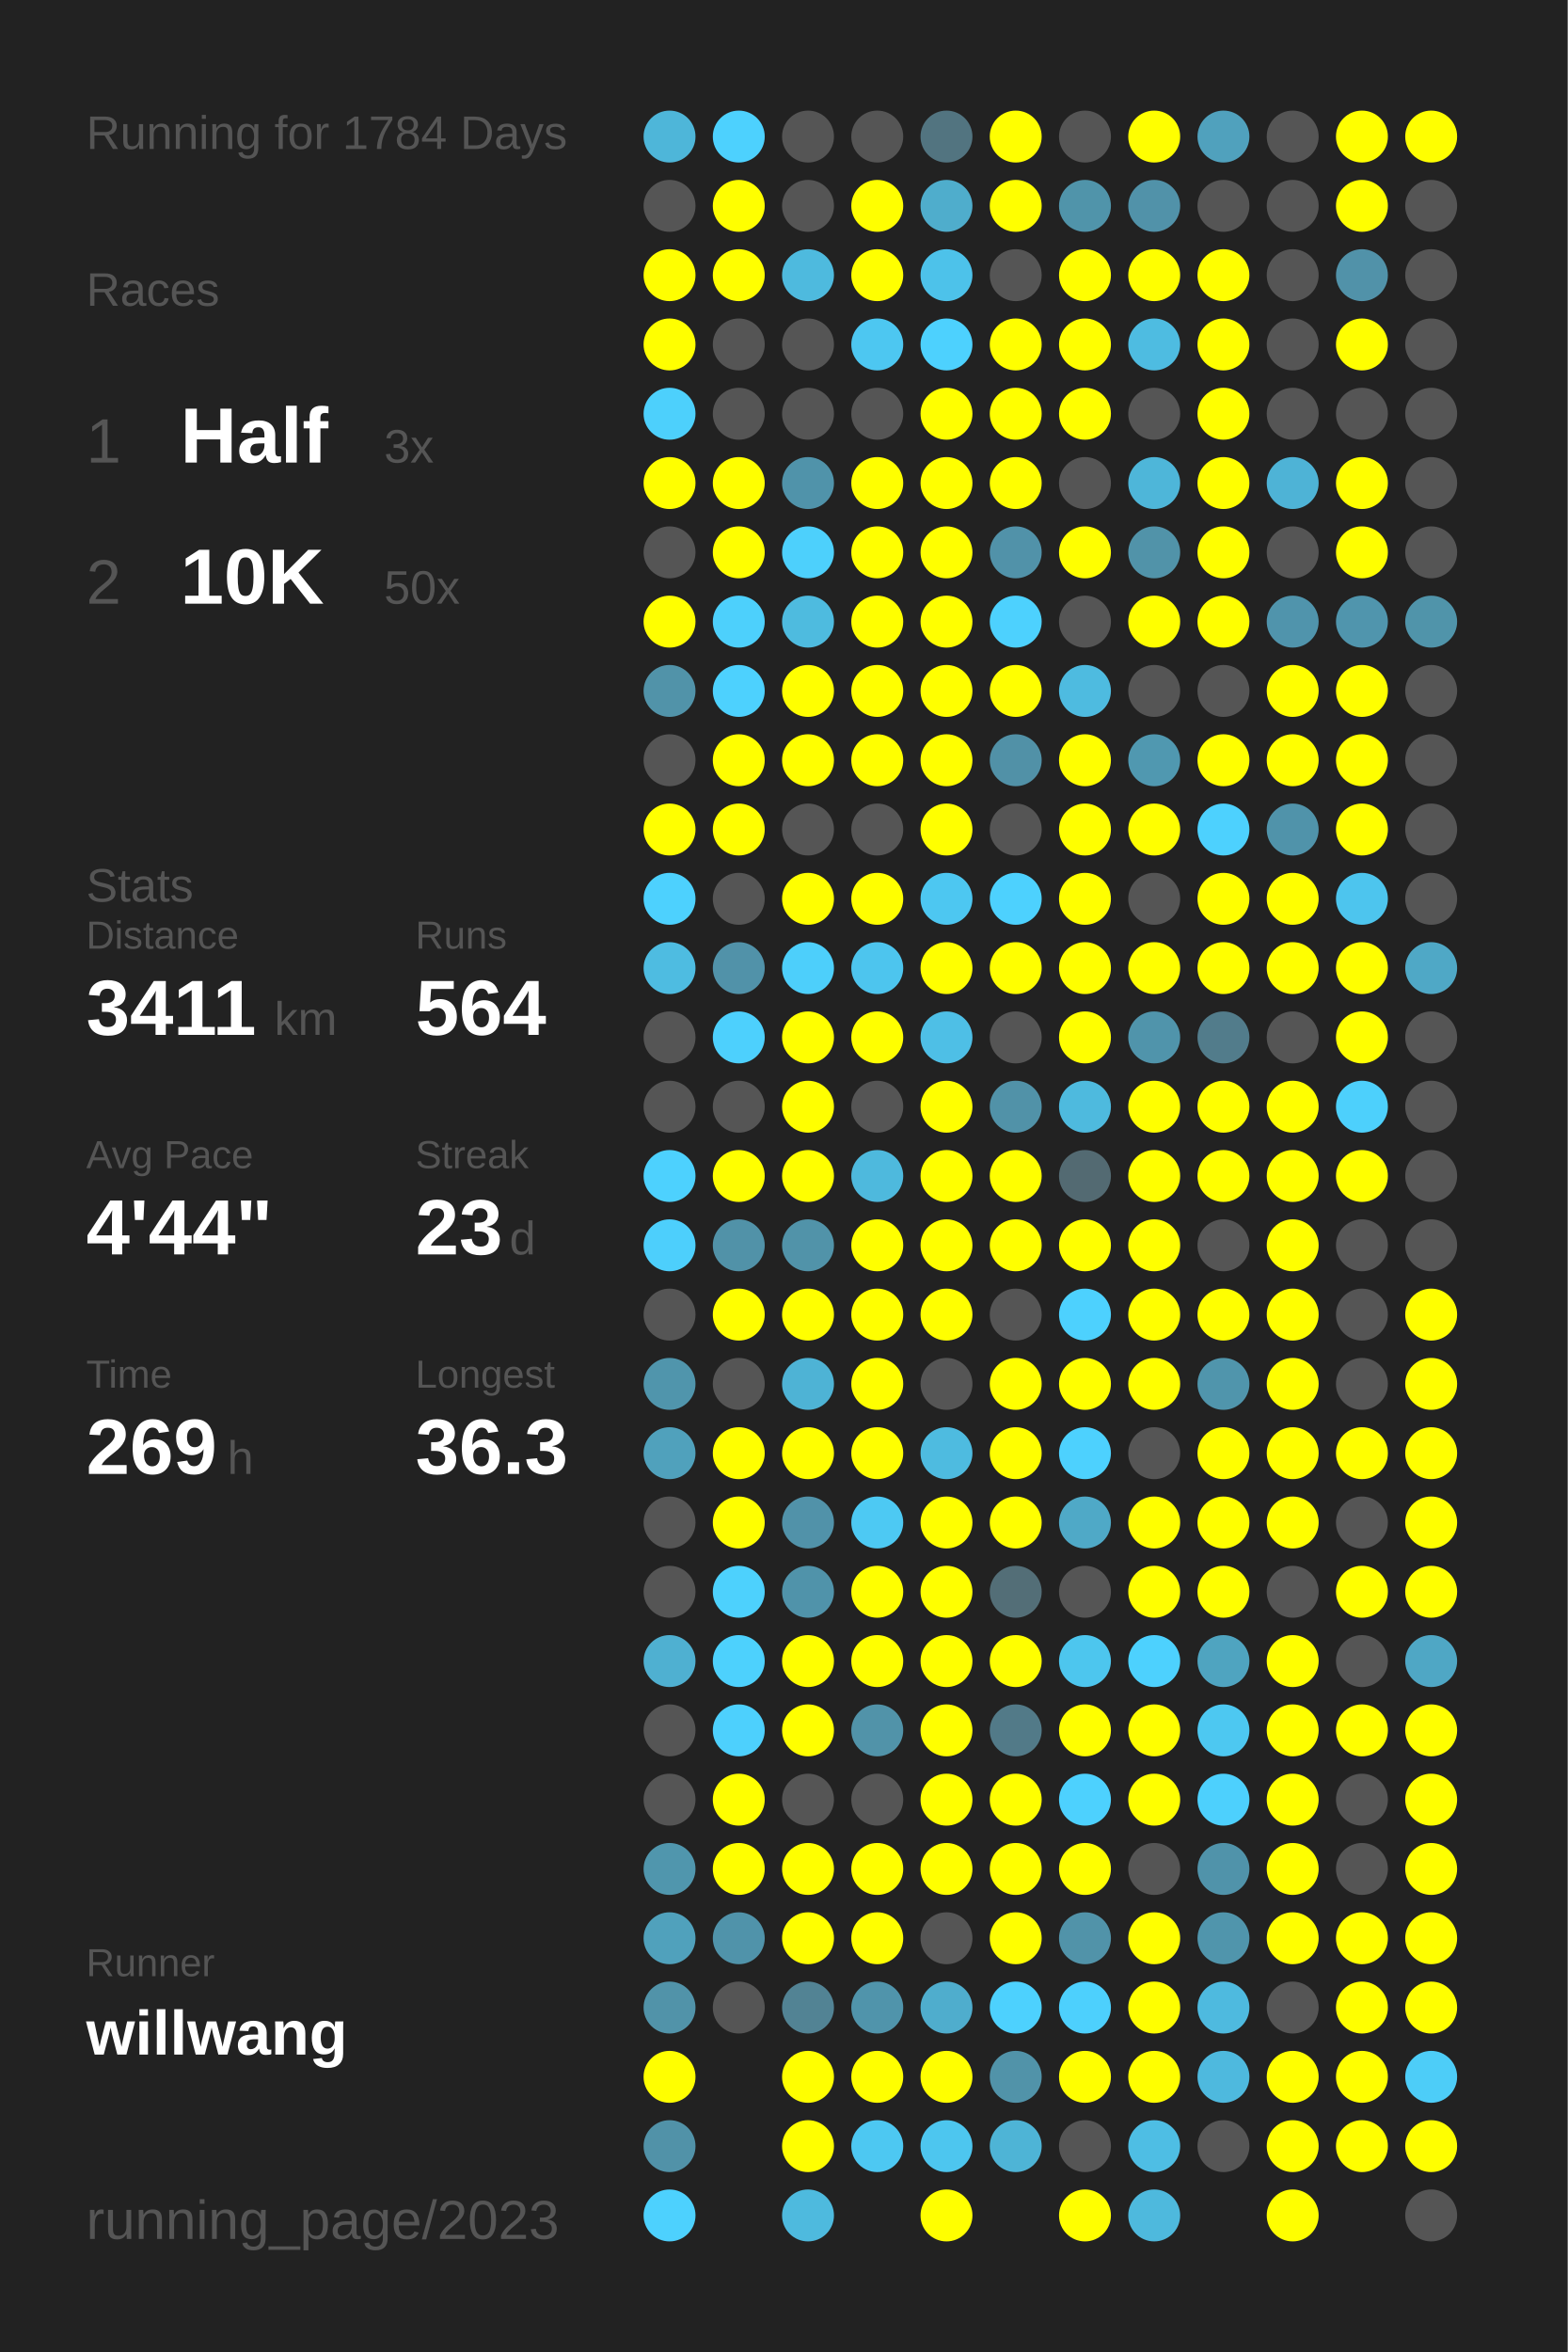
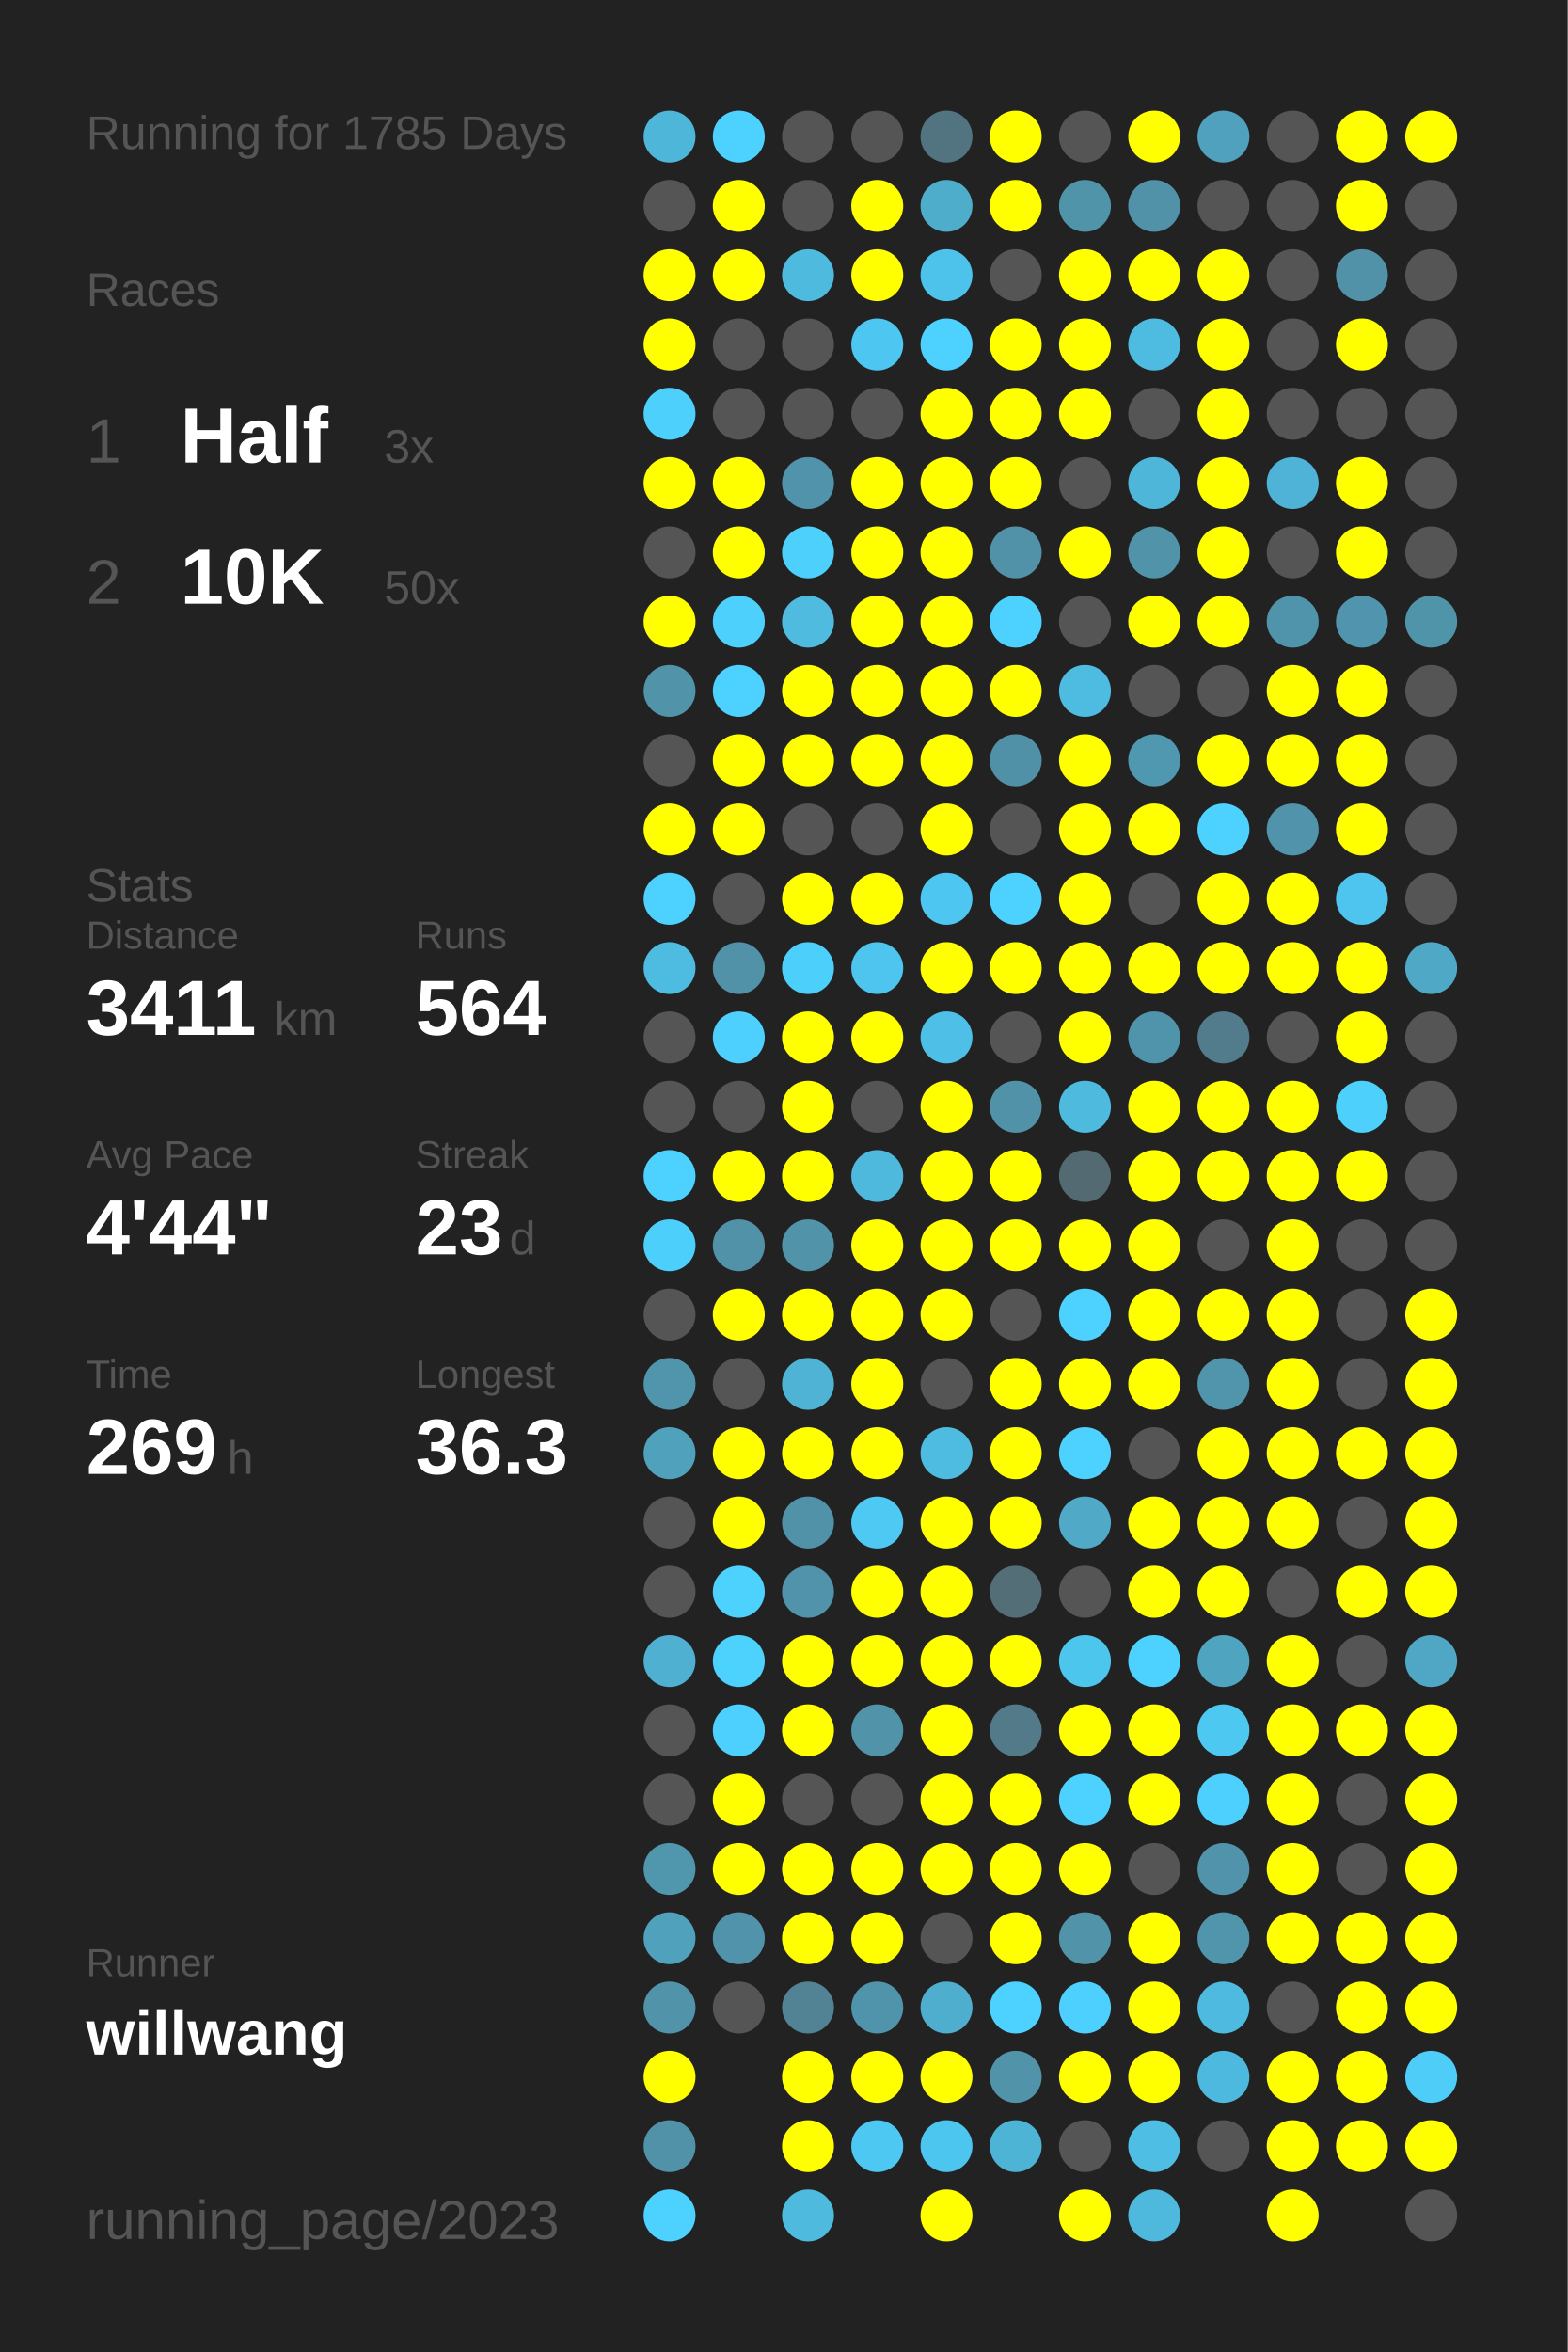
<svg xmlns="http://www.w3.org/2000/svg" baseProfile="full" height="300mm" version="1.1" viewBox="0,0,200,300" width="200mm">
  <defs />
  <rect fill="#222222" height="300" width="200" x="0" y="0" />
-   <text fill="#555555" style="font-size:6px; font-family:Arial;" x="11" y="19">Running for 1784 Days</text>
+   <text fill="#555555" style="font-size:6px; font-family:Arial;" x="11" y="19">Running for 1785 Days</text>
  <text fill="#555555" style="font-size:6px; font-family:Arial;" x="11" y="39">Races</text>
  <text fill="#555555" style="font-size:8px; font-family:Arial;" x="11" y="59">1</text>
  <text fill="#FFFFFF" style="font-size:10px; font-family:Arial; font-weight:bold;" x="23" y="59">Half</text>
  <text fill="#555555" style="font-size:6px; font-family:Arial;" x="49" y="59">3x</text>
  <text fill="#555555" style="font-size:8px; font-family:Arial;" x="11" y="77">2</text>
  <text fill="#FFFFFF" style="font-size:10px; font-family:Arial; font-weight:bold;" x="23" y="77">10K</text>
  <text fill="#555555" style="font-size:6px; font-family:Arial;" x="49" y="77">50x</text>
  <text fill="#555555" style="font-size:6px; font-family:Arial;" x="11" y="115">Stats</text>
  <text fill="#555555" style="font-size:5px; font-family:Arial;" x="11" y="121">Distance</text>
  <text fill="#FFFFFF" style="font-size:10px; font-family:Arial; font-weight:bold;" x="11" y="132">3411</text>
  <text fill="#555555" style="font-size:6px; font-family:Arial;" x="35" y="132">km</text>
  <text fill="#555555" style="font-size:5px; font-family:Arial;" x="53" y="121">Runs</text>
  <text fill="#FFFFFF" style="font-size:10px; font-family:Arial; font-weight:bold;" x="53" y="132">564</text>
  <text fill="#555555" style="font-size:5px; font-family:Arial;" x="11" y="149">Avg Pace</text>
  <text fill="#FFFFFF" style="font-size:10px; font-family:Arial; font-weight:bold;" x="11" y="160">4'44"</text>
  <text fill="#555555" style="font-size:5px; font-family:Arial;" x="53" y="149">Streak</text>
  <text fill="#FFFFFF" style="font-size:10px; font-family:Arial; font-weight:bold;" x="53" y="160">23</text>
  <text fill="#555555" style="font-size:6px; font-family:Arial;" x="65" y="160">d</text>
  <text fill="#555555" style="font-size:5px; font-family:Arial;" x="11" y="177">Time</text>
  <text fill="#FFFFFF" style="font-size:10px; font-family:Arial; font-weight:bold;" x="11" y="188">269</text>
  <text fill="#555555" style="font-size:6px; font-family:Arial;" x="29" y="188">h</text>
  <text fill="#555555" style="font-size:5px; font-family:Arial;" x="53" y="177">Longest</text>
  <text fill="#FFFFFF" style="font-size:10px; font-family:Arial; font-weight:bold;" x="53" y="188">36.3</text>
  <text fill="#555555" style="font-size:5px; font-family:Arial;" x="11" y="252.065">Runner</text>
  <text fill="#FFFFFF" style="font-size:8px; font-family:Arial; font-weight:bold;" x="11" y="262.065">willwang</text>
  <text fill="#555555" style="font-size:7px; font-family:Arial;" x="11" y="285.581">running_page/2023</text>
  <circle cx="85.417" cy="17.419" fill="#4eb6d9" r="3.312" />
  <circle cx="85.417" cy="26.258" fill="#555555" r="3.312" />
  <circle cx="85.417" cy="35.097" fill="#FFFF00" r="3.312" />
  <circle cx="85.417" cy="43.935" fill="#FFFF00" r="3.312" />
  <circle cx="85.417" cy="52.774" fill="#4dd0fc" r="3.312" />
  <circle cx="85.417" cy="61.613" fill="#FFFF00" r="3.312" />
  <circle cx="85.417" cy="70.452" fill="#555555" r="3.312" />
  <circle cx="85.417" cy="79.29" fill="#FFFF00" r="3.312" />
  <circle cx="85.417" cy="88.129" fill="#5193a9" r="3.312" />
  <circle cx="85.417" cy="96.968" fill="#555555" r="3.312" />
  <circle cx="85.417" cy="105.806" fill="#FFFF00" r="3.312" />
  <circle cx="85.417" cy="114.645" fill="#4dd1fe" r="3.312" />
  <circle cx="85.417" cy="123.484" fill="#4ebce1" r="3.312" />
  <circle cx="85.417" cy="132.323" fill="#555555" r="3.312" />
  <circle cx="85.417" cy="141.161" fill="#555555" r="3.312" />
  <circle cx="85.417" cy="150" fill="#4dd1fe" r="3.312" />
  <circle cx="85.417" cy="158.839" fill="#4dcffc" r="3.312" />
  <circle cx="85.417" cy="167.677" fill="#555555" r="3.312" />
  <circle cx="85.417" cy="176.516" fill="#5095ac" r="3.312" />
  <circle cx="85.417" cy="185.355" fill="#50a1bc" r="3.312" />
  <circle cx="85.417" cy="194.194" fill="#555555" r="3.312" />
  <circle cx="85.417" cy="203.032" fill="#555555" r="3.312" />
  <circle cx="85.417" cy="211.871" fill="#4fb0d1" r="3.312" />
  <circle cx="85.417" cy="220.71" fill="#555555" r="3.312" />
  <circle cx="85.417" cy="229.548" fill="#555555" r="3.312" />
  <circle cx="85.417" cy="238.387" fill="#5096ad" r="3.312" />
  <circle cx="85.417" cy="247.226" fill="#50a1bc" r="3.312" />
  <circle cx="85.417" cy="256.065" fill="#5193a9" r="3.312" />
  <circle cx="85.417" cy="264.903" fill="#FFFF00" r="3.312" />
  <circle cx="85.417" cy="273.742" fill="#5192a8" r="3.312" />
  <circle cx="85.417" cy="282.581" fill="#4dd1fe" r="3.312" />
  <circle cx="94.25" cy="17.419" fill="#4dd1fe" r="3.312" />
  <circle cx="94.25" cy="26.258" fill="#FFFF00" r="3.312" />
  <circle cx="94.25" cy="35.097" fill="#FFFF00" r="3.312" />
  <circle cx="94.25" cy="43.935" fill="#555555" r="3.312" />
  <circle cx="94.25" cy="52.774" fill="#555555" r="3.312" />
  <circle cx="94.25" cy="61.613" fill="#FFFF00" r="3.312" />
  <circle cx="94.25" cy="70.452" fill="#FFFF00" r="3.312" />
  <circle cx="94.25" cy="79.29" fill="#4dd0fc" r="3.312" />
  <circle cx="94.25" cy="88.129" fill="#4dd1fe" r="3.312" />
  <circle cx="94.25" cy="96.968" fill="#FFFF00" r="3.312" />
  <circle cx="94.25" cy="105.806" fill="#FFFF00" r="3.312" />
  <circle cx="94.25" cy="114.645" fill="#555555" r="3.312" />
  <circle cx="94.25" cy="123.484" fill="#5192a9" r="3.312" />
  <circle cx="94.25" cy="132.323" fill="#4dd0fd" r="3.312" />
  <circle cx="94.25" cy="141.161" fill="#555555" r="3.312" />
  <circle cx="94.25" cy="150" fill="#FFFF00" r="3.312" />
  <circle cx="94.25" cy="158.839" fill="#5192a8" r="3.312" />
  <circle cx="94.25" cy="167.677" fill="#FFFF00" r="3.312" />
  <circle cx="94.25" cy="176.516" fill="#555555" r="3.312" />
  <circle cx="94.25" cy="185.355" fill="#FFFF00" r="3.312" />
  <circle cx="94.25" cy="194.194" fill="#FFFF00" r="3.312" />
  <circle cx="94.25" cy="203.032" fill="#4dd1fd" r="3.312" />
  <circle cx="94.25" cy="211.871" fill="#4dd1fd" r="3.312" />
  <circle cx="94.25" cy="220.71" fill="#4dd0fd" r="3.312" />
  <circle cx="94.25" cy="229.548" fill="#FFFF00" r="3.312" />
  <circle cx="94.25" cy="238.387" fill="#FFFF00" r="3.312" />
  <circle cx="94.25" cy="247.226" fill="#5093aa" r="3.312" />
  <circle cx="94.25" cy="256.065" fill="#555555" r="3.312" />
  <circle cx="103.083" cy="17.419" fill="#555555" r="3.312" />
  <circle cx="103.083" cy="26.258" fill="#555555" r="3.312" />
  <circle cx="103.083" cy="35.097" fill="#4ebade" r="3.312" />
  <circle cx="103.083" cy="43.935" fill="#555555" r="3.312" />
  <circle cx="103.083" cy="52.774" fill="#555555" r="3.312" />
  <circle cx="103.083" cy="61.613" fill="#5093aa" r="3.312" />
  <circle cx="103.083" cy="70.452" fill="#4dd0fc" r="3.312" />
  <circle cx="103.083" cy="79.29" fill="#4ebbdf" r="3.312" />
  <circle cx="103.083" cy="88.129" fill="#FFFF00" r="3.312" />
  <circle cx="103.083" cy="96.968" fill="#FFFF00" r="3.312" />
  <circle cx="103.083" cy="105.806" fill="#555555" r="3.312" />
  <circle cx="103.083" cy="114.645" fill="#FFFF00" r="3.312" />
  <circle cx="103.083" cy="123.484" fill="#4dcffb" r="3.312" />
  <circle cx="103.083" cy="132.323" fill="#FFFF00" r="3.312" />
  <circle cx="103.083" cy="141.161" fill="#FFFF00" r="3.312" />
  <circle cx="103.083" cy="150" fill="#FFFF00" r="3.312" />
  <circle cx="103.083" cy="158.839" fill="#5193a9" r="3.312" />
  <circle cx="103.083" cy="167.677" fill="#FFFF00" r="3.312" />
  <circle cx="103.083" cy="176.516" fill="#4eb3d5" r="3.312" />
  <circle cx="103.083" cy="185.355" fill="#FFFF00" r="3.312" />
  <circle cx="103.083" cy="194.194" fill="#5192a9" r="3.312" />
  <circle cx="103.083" cy="203.032" fill="#5093aa" r="3.312" />
  <circle cx="103.083" cy="211.871" fill="#FFFF00" r="3.312" />
  <circle cx="103.083" cy="220.71" fill="#FFFF00" r="3.312" />
  <circle cx="103.083" cy="229.548" fill="#555555" r="3.312" />
  <circle cx="103.083" cy="238.387" fill="#FFFF00" r="3.312" />
  <circle cx="103.083" cy="247.226" fill="#FFFF00" r="3.312" />
  <circle cx="103.083" cy="256.065" fill="#528394" r="3.312" />
  <circle cx="103.083" cy="264.903" fill="#FFFF00" r="3.312" />
  <circle cx="103.083" cy="273.742" fill="#FFFF00" r="3.312" />
  <circle cx="103.083" cy="282.581" fill="#4ebade" r="3.312" />
  <circle cx="111.917" cy="17.419" fill="#555555" r="3.312" />
  <circle cx="111.917" cy="26.258" fill="#FFFF00" r="3.312" />
  <circle cx="111.917" cy="35.097" fill="#FFFF00" r="3.312" />
  <circle cx="111.917" cy="43.935" fill="#4dc7f1" r="3.312" />
  <circle cx="111.917" cy="52.774" fill="#555555" r="3.312" />
  <circle cx="111.917" cy="61.613" fill="#FFFF00" r="3.312" />
  <circle cx="111.917" cy="70.452" fill="#FFFF00" r="3.312" />
  <circle cx="111.917" cy="79.29" fill="#FFFF00" r="3.312" />
  <circle cx="111.917" cy="88.129" fill="#FFFF00" r="3.312" />
  <circle cx="111.917" cy="96.968" fill="#FFFF00" r="3.312" />
  <circle cx="111.917" cy="105.806" fill="#555555" r="3.312" />
  <circle cx="111.917" cy="114.645" fill="#FFFF00" r="3.312" />
  <circle cx="111.917" cy="123.484" fill="#4dc5ee" r="3.312" />
  <circle cx="111.917" cy="132.323" fill="#FFFF00" r="3.312" />
  <circle cx="111.917" cy="141.161" fill="#555555" r="3.312" />
  <circle cx="111.917" cy="150" fill="#4eb9dd" r="3.312" />
  <circle cx="111.917" cy="158.839" fill="#FFFF00" r="3.312" />
  <circle cx="111.917" cy="167.677" fill="#FFFF00" r="3.312" />
  <circle cx="111.917" cy="176.516" fill="#FFFF00" r="3.312" />
  <circle cx="111.917" cy="185.355" fill="#FFFF00" r="3.312" />
  <circle cx="111.917" cy="194.194" fill="#4dc9f3" r="3.312" />
  <circle cx="111.917" cy="203.032" fill="#FFFF00" r="3.312" />
  <circle cx="111.917" cy="211.871" fill="#FFFF00" r="3.312" />
  <circle cx="111.917" cy="220.71" fill="#5193a9" r="3.312" />
  <circle cx="111.917" cy="229.548" fill="#555555" r="3.312" />
  <circle cx="111.917" cy="238.387" fill="#FFFF00" r="3.312" />
  <circle cx="111.917" cy="247.226" fill="#FFFF00" r="3.312" />
  <circle cx="111.917" cy="256.065" fill="#5094ab" r="3.312" />
  <circle cx="111.917" cy="264.903" fill="#FFFF00" r="3.312" />
  <circle cx="111.917" cy="273.742" fill="#4dc8f2" r="3.312" />
  <circle cx="120.75" cy="17.419" fill="#527480" r="3.312" />
  <circle cx="120.75" cy="26.258" fill="#4fadcc" r="3.312" />
  <circle cx="120.75" cy="35.097" fill="#4dc2ea" r="3.312" />
  <circle cx="120.75" cy="43.935" fill="#4dd1fe" r="3.312" />
  <circle cx="120.75" cy="52.774" fill="#FFFF00" r="3.312" />
  <circle cx="120.75" cy="61.613" fill="#FFFF00" r="3.312" />
  <circle cx="120.75" cy="70.452" fill="#FFFF00" r="3.312" />
  <circle cx="120.75" cy="79.29" fill="#FFFF00" r="3.312" />
  <circle cx="120.75" cy="88.129" fill="#FFFF00" r="3.312" />
  <circle cx="120.75" cy="96.968" fill="#FFFF00" r="3.312" />
  <circle cx="120.75" cy="105.806" fill="#FFFF00" r="3.312" />
  <circle cx="120.75" cy="114.645" fill="#4dc7f1" r="3.312" />
  <circle cx="120.75" cy="123.484" fill="#FFFF00" r="3.312" />
  <circle cx="120.75" cy="132.323" fill="#4ebfe6" r="3.312" />
  <circle cx="120.75" cy="141.161" fill="#FFFF00" r="3.312" />
  <circle cx="120.75" cy="150" fill="#FFFF00" r="3.312" />
  <circle cx="120.75" cy="158.839" fill="#FFFF00" r="3.312" />
  <circle cx="120.75" cy="167.677" fill="#FFFF00" r="3.312" />
  <circle cx="120.75" cy="176.516" fill="#555555" r="3.312" />
  <circle cx="120.75" cy="185.355" fill="#4ebbe0" r="3.312" />
  <circle cx="120.75" cy="194.194" fill="#FFFF00" r="3.312" />
  <circle cx="120.75" cy="203.032" fill="#FFFF00" r="3.312" />
  <circle cx="120.75" cy="211.871" fill="#FFFF00" r="3.312" />
  <circle cx="120.75" cy="220.71" fill="#FFFF00" r="3.312" />
  <circle cx="120.75" cy="229.548" fill="#FFFF00" r="3.312" />
  <circle cx="120.75" cy="238.387" fill="#FFFF00" r="3.312" />
  <circle cx="120.75" cy="247.226" fill="#555555" r="3.312" />
  <circle cx="120.75" cy="256.065" fill="#4fadcd" r="3.312" />
  <circle cx="120.75" cy="264.903" fill="#FFFF00" r="3.312" />
  <circle cx="120.75" cy="273.742" fill="#4dc6ef" r="3.312" />
  <circle cx="120.75" cy="282.581" fill="#FFFF00" r="3.312" />
  <circle cx="129.583" cy="17.419" fill="#FFFF00" r="3.312" />
  <circle cx="129.583" cy="26.258" fill="#FFFF00" r="3.312" />
  <circle cx="129.583" cy="35.097" fill="#555555" r="3.312" />
  <circle cx="129.583" cy="43.935" fill="#FFFF00" r="3.312" />
  <circle cx="129.583" cy="52.774" fill="#FFFF00" r="3.312" />
  <circle cx="129.583" cy="61.613" fill="#FFFF00" r="3.312" />
  <circle cx="129.583" cy="70.452" fill="#5192a9" r="3.312" />
  <circle cx="129.583" cy="79.29" fill="#4dd1fe" r="3.312" />
  <circle cx="129.583" cy="88.129" fill="#FFFF00" r="3.312" />
  <circle cx="129.583" cy="96.968" fill="#5191a7" r="3.312" />
  <circle cx="129.583" cy="105.806" fill="#555555" r="3.312" />
  <circle cx="129.583" cy="114.645" fill="#4dd1fe" r="3.312" />
  <circle cx="129.583" cy="123.484" fill="#FFFF00" r="3.312" />
  <circle cx="129.583" cy="132.323" fill="#555555" r="3.312" />
  <circle cx="129.583" cy="141.161" fill="#5192a8" r="3.312" />
  <circle cx="129.583" cy="150" fill="#FFFF00" r="3.312" />
  <circle cx="129.583" cy="158.839" fill="#FFFF00" r="3.312" />
  <circle cx="129.583" cy="167.677" fill="#555555" r="3.312" />
  <circle cx="129.583" cy="176.516" fill="#FFFF00" r="3.312" />
  <circle cx="129.583" cy="185.355" fill="#FFFF00" r="3.312" />
  <circle cx="129.583" cy="194.194" fill="#FFFF00" r="3.312" />
  <circle cx="129.583" cy="203.032" fill="#536e77" r="3.312" />
  <circle cx="129.583" cy="211.871" fill="#FFFF00" r="3.312" />
  <circle cx="129.583" cy="220.71" fill="#527a88" r="3.312" />
  <circle cx="129.583" cy="229.548" fill="#FFFF00" r="3.312" />
  <circle cx="129.583" cy="238.387" fill="#FFFF00" r="3.312" />
  <circle cx="129.583" cy="247.226" fill="#FFFF00" r="3.312" />
  <circle cx="129.583" cy="256.065" fill="#4dd1fe" r="3.312" />
  <circle cx="129.583" cy="264.903" fill="#5193a9" r="3.312" />
  <circle cx="129.583" cy="273.742" fill="#4eb4d6" r="3.312" />
  <circle cx="138.417" cy="17.419" fill="#555555" r="3.312" />
  <circle cx="138.417" cy="26.258" fill="#5094aa" r="3.312" />
  <circle cx="138.417" cy="35.097" fill="#FFFF00" r="3.312" />
  <circle cx="138.417" cy="43.935" fill="#FFFF00" r="3.312" />
  <circle cx="138.417" cy="52.774" fill="#FFFF00" r="3.312" />
  <circle cx="138.417" cy="61.613" fill="#555555" r="3.312" />
  <circle cx="138.417" cy="70.452" fill="#FFFF00" r="3.312" />
  <circle cx="138.417" cy="79.29" fill="#555555" r="3.312" />
  <circle cx="138.417" cy="88.129" fill="#4ebbe0" r="3.312" />
  <circle cx="138.417" cy="96.968" fill="#FFFF00" r="3.312" />
  <circle cx="138.417" cy="105.806" fill="#FFFF00" r="3.312" />
  <circle cx="138.417" cy="114.645" fill="#FFFF00" r="3.312" />
  <circle cx="138.417" cy="123.484" fill="#FFFF00" r="3.312" />
  <circle cx="138.417" cy="132.323" fill="#FFFF00" r="3.312" />
  <circle cx="138.417" cy="141.161" fill="#4ebade" r="3.312" />
  <circle cx="138.417" cy="150" fill="#536a72" r="3.312" />
  <circle cx="138.417" cy="158.839" fill="#FFFF00" r="3.312" />
  <circle cx="138.417" cy="167.677" fill="#4dd1fe" r="3.312" />
  <circle cx="138.417" cy="176.516" fill="#FFFF00" r="3.312" />
  <circle cx="138.417" cy="185.355" fill="#4dd1fe" r="3.312" />
  <circle cx="138.417" cy="194.194" fill="#4fa9c7" r="3.312" />
  <circle cx="138.417" cy="203.032" fill="#555555" r="3.312" />
  <circle cx="138.417" cy="211.871" fill="#4dc6ee" r="3.312" />
  <circle cx="138.417" cy="220.71" fill="#FFFF00" r="3.312" />
  <circle cx="138.417" cy="229.548" fill="#4dd1fe" r="3.312" />
  <circle cx="138.417" cy="238.387" fill="#FFFF00" r="3.312" />
  <circle cx="138.417" cy="247.226" fill="#5193a9" r="3.312" />
  <circle cx="138.417" cy="256.065" fill="#4dd0fd" r="3.312" />
  <circle cx="138.417" cy="264.903" fill="#FFFF00" r="3.312" />
  <circle cx="138.417" cy="273.742" fill="#555555" r="3.312" />
  <circle cx="138.417" cy="282.581" fill="#FFFF00" r="3.312" />
  <circle cx="147.25" cy="17.419" fill="#FFFF00" r="3.312" />
  <circle cx="147.25" cy="26.258" fill="#5192a9" r="3.312" />
  <circle cx="147.25" cy="35.097" fill="#FFFF00" r="3.312" />
  <circle cx="147.25" cy="43.935" fill="#4ebce1" r="3.312" />
  <circle cx="147.25" cy="52.774" fill="#555555" r="3.312" />
  <circle cx="147.25" cy="61.613" fill="#4eb6d9" r="3.312" />
  <circle cx="147.25" cy="70.452" fill="#5193a9" r="3.312" />
  <circle cx="147.25" cy="79.29" fill="#FFFF00" r="3.312" />
  <circle cx="147.25" cy="88.129" fill="#555555" r="3.312" />
  <circle cx="147.25" cy="96.968" fill="#5098b0" r="3.312" />
  <circle cx="147.25" cy="105.806" fill="#FFFF00" r="3.312" />
  <circle cx="147.25" cy="114.645" fill="#555555" r="3.312" />
  <circle cx="147.25" cy="123.484" fill="#FFFF00" r="3.312" />
  <circle cx="147.25" cy="132.323" fill="#5094ab" r="3.312" />
  <circle cx="147.25" cy="141.161" fill="#FFFF00" r="3.312" />
  <circle cx="147.25" cy="150" fill="#FFFF00" r="3.312" />
  <circle cx="147.25" cy="158.839" fill="#FFFF00" r="3.312" />
  <circle cx="147.25" cy="167.677" fill="#FFFF00" r="3.312" />
  <circle cx="147.25" cy="176.516" fill="#FFFF00" r="3.312" />
  <circle cx="147.25" cy="185.355" fill="#555555" r="3.312" />
  <circle cx="147.25" cy="194.194" fill="#FFFF00" r="3.312" />
  <circle cx="147.25" cy="203.032" fill="#FFFF00" r="3.312" />
  <circle cx="147.25" cy="211.871" fill="#4dd1fe" r="3.312" />
  <circle cx="147.25" cy="220.71" fill="#FFFF00" r="3.312" />
  <circle cx="147.25" cy="229.548" fill="#FFFF00" r="3.312" />
  <circle cx="147.25" cy="238.387" fill="#555555" r="3.312" />
  <circle cx="147.25" cy="247.226" fill="#FFFF00" r="3.312" />
  <circle cx="147.25" cy="256.065" fill="#FFFF00" r="3.312" />
  <circle cx="147.25" cy="264.903" fill="#FFFF00" r="3.312" />
  <circle cx="147.25" cy="273.742" fill="#4ebee4" r="3.312" />
  <circle cx="147.25" cy="282.581" fill="#4eb9dd" r="3.312" />
  <circle cx="156.083" cy="17.419" fill="#50a1bd" r="3.312" />
  <circle cx="156.083" cy="26.258" fill="#555555" r="3.312" />
  <circle cx="156.083" cy="35.097" fill="#FFFF00" r="3.312" />
  <circle cx="156.083" cy="43.935" fill="#FFFF00" r="3.312" />
  <circle cx="156.083" cy="52.774" fill="#FFFF00" r="3.312" />
  <circle cx="156.083" cy="61.613" fill="#FFFF00" r="3.312" />
  <circle cx="156.083" cy="70.452" fill="#FFFF00" r="3.312" />
  <circle cx="156.083" cy="79.29" fill="#FFFF00" r="3.312" />
  <circle cx="156.083" cy="88.129" fill="#555555" r="3.312" />
  <circle cx="156.083" cy="96.968" fill="#FFFF00" r="3.312" />
  <circle cx="156.083" cy="105.806" fill="#4dd1fe" r="3.312" />
  <circle cx="156.083" cy="114.645" fill="#FFFF00" r="3.312" />
  <circle cx="156.083" cy="123.484" fill="#FFFF00" r="3.312" />
  <circle cx="156.083" cy="132.323" fill="#527c8b" r="3.312" />
  <circle cx="156.083" cy="141.161" fill="#FFFF00" r="3.312" />
  <circle cx="156.083" cy="150" fill="#FFFF00" r="3.312" />
  <circle cx="156.083" cy="158.839" fill="#555555" r="3.312" />
  <circle cx="156.083" cy="167.677" fill="#FFFF00" r="3.312" />
  <circle cx="156.083" cy="176.516" fill="#5095ac" r="3.312" />
  <circle cx="156.083" cy="185.355" fill="#FFFF00" r="3.312" />
  <circle cx="156.083" cy="194.194" fill="#FFFF00" r="3.312" />
  <circle cx="156.083" cy="203.032" fill="#FFFF00" r="3.312" />
  <circle cx="156.083" cy="211.871" fill="#4fa4c0" r="3.312" />
  <circle cx="156.083" cy="220.71" fill="#4dc8f1" r="3.312" />
  <circle cx="156.083" cy="229.548" fill="#4dd0fd" r="3.312" />
  <circle cx="156.083" cy="238.387" fill="#5093aa" r="3.312" />
  <circle cx="156.083" cy="247.226" fill="#5095ac" r="3.312" />
  <circle cx="156.083" cy="256.065" fill="#4ebadf" r="3.312" />
  <circle cx="156.083" cy="264.903" fill="#4eb9de" r="3.312" />
  <circle cx="156.083" cy="273.742" fill="#555555" r="3.312" />
  <circle cx="164.917" cy="17.419" fill="#555555" r="3.312" />
  <circle cx="164.917" cy="26.258" fill="#555555" r="3.312" />
  <circle cx="164.917" cy="35.097" fill="#555555" r="3.312" />
  <circle cx="164.917" cy="43.935" fill="#555555" r="3.312" />
  <circle cx="164.917" cy="52.774" fill="#555555" r="3.312" />
  <circle cx="164.917" cy="61.613" fill="#4eb3d6" r="3.312" />
  <circle cx="164.917" cy="70.452" fill="#555555" r="3.312" />
  <circle cx="164.917" cy="79.29" fill="#5094ac" r="3.312" />
  <circle cx="164.917" cy="88.129" fill="#FFFF00" r="3.312" />
  <circle cx="164.917" cy="96.968" fill="#FFFF00" r="3.312" />
  <circle cx="164.917" cy="105.806" fill="#5093aa" r="3.312" />
  <circle cx="164.917" cy="114.645" fill="#FFFF00" r="3.312" />
  <circle cx="164.917" cy="123.484" fill="#FFFF00" r="3.312" />
  <circle cx="164.917" cy="132.323" fill="#555555" r="3.312" />
  <circle cx="164.917" cy="141.161" fill="#FFFF00" r="3.312" />
  <circle cx="164.917" cy="150" fill="#FFFF00" r="3.312" />
  <circle cx="164.917" cy="158.839" fill="#FFFF00" r="3.312" />
  <circle cx="164.917" cy="167.677" fill="#FFFF00" r="3.312" />
  <circle cx="164.917" cy="176.516" fill="#FFFF00" r="3.312" />
  <circle cx="164.917" cy="185.355" fill="#FFFF00" r="3.312" />
  <circle cx="164.917" cy="194.194" fill="#FFFF00" r="3.312" />
  <circle cx="164.917" cy="203.032" fill="#555555" r="3.312" />
  <circle cx="164.917" cy="211.871" fill="#FFFF00" r="3.312" />
  <circle cx="164.917" cy="220.71" fill="#FFFF00" r="3.312" />
  <circle cx="164.917" cy="229.548" fill="#FFFF00" r="3.312" />
  <circle cx="164.917" cy="238.387" fill="#FFFF00" r="3.312" />
  <circle cx="164.917" cy="247.226" fill="#FFFF00" r="3.312" />
  <circle cx="164.917" cy="256.065" fill="#555555" r="3.312" />
  <circle cx="164.917" cy="264.903" fill="#FFFF00" r="3.312" />
  <circle cx="164.917" cy="273.742" fill="#FFFF00" r="3.312" />
  <circle cx="164.917" cy="282.581" fill="#FFFF00" r="3.312" />
  <circle cx="173.75" cy="17.419" fill="#FFFF00" r="3.312" />
  <circle cx="173.75" cy="26.258" fill="#FFFF00" r="3.312" />
  <circle cx="173.75" cy="35.097" fill="#5192a9" r="3.312" />
  <circle cx="173.75" cy="43.935" fill="#FFFF00" r="3.312" />
  <circle cx="173.75" cy="52.774" fill="#555555" r="3.312" />
  <circle cx="173.75" cy="61.613" fill="#FFFF00" r="3.312" />
  <circle cx="173.75" cy="70.452" fill="#FFFF00" r="3.312" />
  <circle cx="173.75" cy="79.29" fill="#5095ad" r="3.312" />
  <circle cx="173.75" cy="88.129" fill="#FFFF00" r="3.312" />
  <circle cx="173.75" cy="96.968" fill="#FFFF00" r="3.312" />
  <circle cx="173.75" cy="105.806" fill="#FFFF00" r="3.312" />
  <circle cx="173.75" cy="114.645" fill="#4dc5ee" r="3.312" />
  <circle cx="173.75" cy="123.484" fill="#FFFF00" r="3.312" />
  <circle cx="173.75" cy="132.323" fill="#FFFF00" r="3.312" />
  <circle cx="173.75" cy="141.161" fill="#4dd0fc" r="3.312" />
  <circle cx="173.75" cy="150" fill="#FFFF00" r="3.312" />
  <circle cx="173.75" cy="158.839" fill="#555555" r="3.312" />
  <circle cx="173.75" cy="167.677" fill="#555555" r="3.312" />
  <circle cx="173.75" cy="176.516" fill="#555555" r="3.312" />
  <circle cx="173.75" cy="185.355" fill="#FFFF00" r="3.312" />
  <circle cx="173.75" cy="194.194" fill="#555555" r="3.312" />
  <circle cx="173.75" cy="203.032" fill="#FFFF00" r="3.312" />
  <circle cx="173.75" cy="211.871" fill="#555555" r="3.312" />
  <circle cx="173.75" cy="220.71" fill="#FFFF00" r="3.312" />
  <circle cx="173.75" cy="229.548" fill="#555555" r="3.312" />
  <circle cx="173.75" cy="238.387" fill="#555555" r="3.312" />
  <circle cx="173.75" cy="247.226" fill="#FFFF00" r="3.312" />
  <circle cx="173.75" cy="256.065" fill="#FFFF00" r="3.312" />
  <circle cx="173.75" cy="264.903" fill="#FFFF00" r="3.312" />
  <circle cx="173.75" cy="273.742" fill="#FFFF00" r="3.312" />
  <circle cx="182.583" cy="17.419" fill="#FFFF00" r="3.312" />
  <circle cx="182.583" cy="26.258" fill="#555555" r="3.312" />
  <circle cx="182.583" cy="35.097" fill="#555555" r="3.312" />
  <circle cx="182.583" cy="43.935" fill="#555555" r="3.312" />
  <circle cx="182.583" cy="52.774" fill="#555555" r="3.312" />
  <circle cx="182.583" cy="61.613" fill="#555555" r="3.312" />
  <circle cx="182.583" cy="70.452" fill="#555555" r="3.312" />
  <circle cx="182.583" cy="79.29" fill="#5094aa" r="3.312" />
  <circle cx="182.583" cy="88.129" fill="#555555" r="3.312" />
  <circle cx="182.583" cy="96.968" fill="#555555" r="3.312" />
  <circle cx="182.583" cy="105.806" fill="#555555" r="3.312" />
  <circle cx="182.583" cy="114.645" fill="#555555" r="3.312" />
  <circle cx="182.583" cy="123.484" fill="#4fa8c6" r="3.312" />
  <circle cx="182.583" cy="132.323" fill="#555555" r="3.312" />
  <circle cx="182.583" cy="141.161" fill="#555555" r="3.312" />
  <circle cx="182.583" cy="150" fill="#555555" r="3.312" />
  <circle cx="182.583" cy="158.839" fill="#555555" r="3.312" />
  <circle cx="182.583" cy="167.677" fill="#FFFF00" r="3.312" />
  <circle cx="182.583" cy="176.516" fill="#FFFF00" r="3.312" />
  <circle cx="182.583" cy="185.355" fill="#FFFF00" r="3.312" />
  <circle cx="182.583" cy="194.194" fill="#FFFF00" r="3.312" />
  <circle cx="182.583" cy="203.032" fill="#FFFF00" r="3.312" />
  <circle cx="182.583" cy="211.871" fill="#4fa7c5" r="3.312" />
  <circle cx="182.583" cy="220.71" fill="#FFFF00" r="3.312" />
  <circle cx="182.583" cy="229.548" fill="#FFFF00" r="3.312" />
  <circle cx="182.583" cy="238.387" fill="#FFFF00" r="3.312" />
  <circle cx="182.583" cy="247.226" fill="#FFFF00" r="3.312" />
  <circle cx="182.583" cy="256.065" fill="#FFFF00" r="3.312" />
  <circle cx="182.583" cy="264.903" fill="#4dcdf8" r="3.312" />
  <circle cx="182.583" cy="273.742" fill="#FFFF00" r="3.312" />
  <circle cx="182.583" cy="282.581" fill="#555555" r="3.312" />
</svg>
